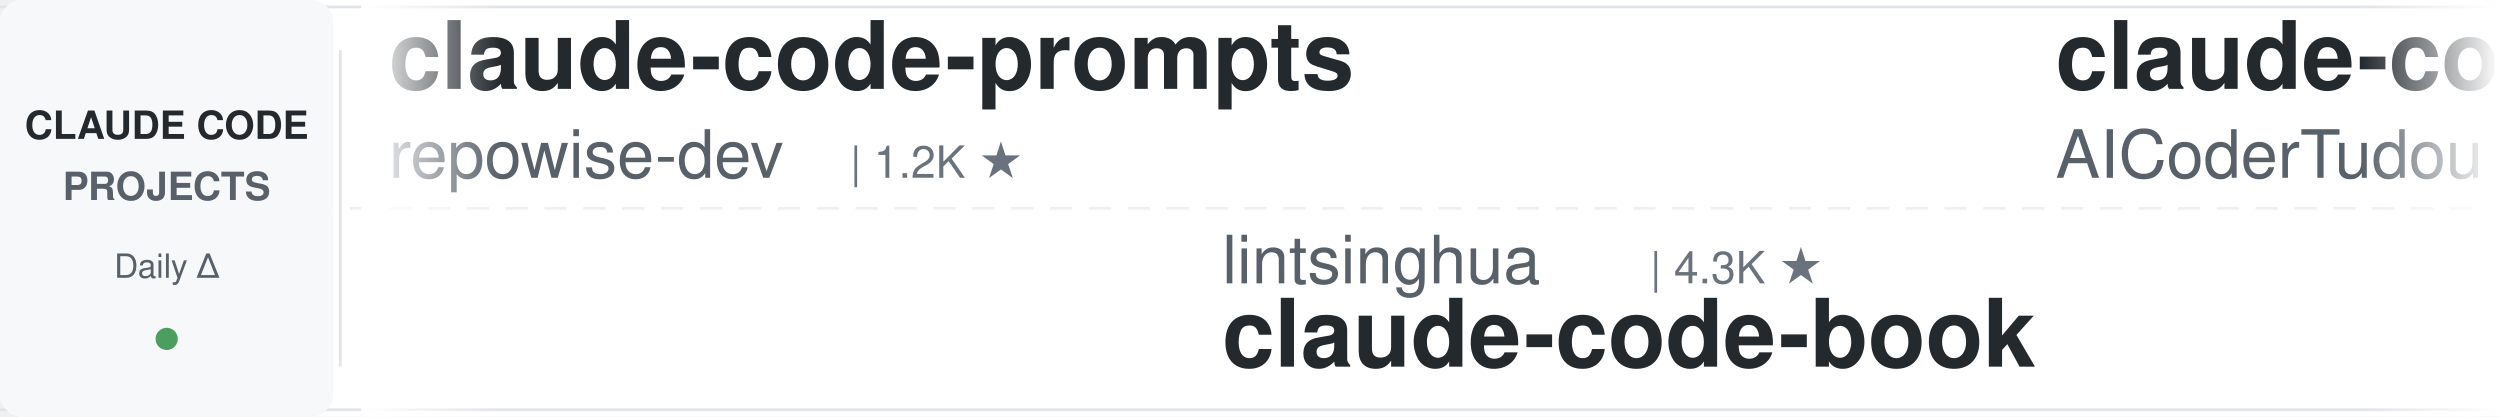
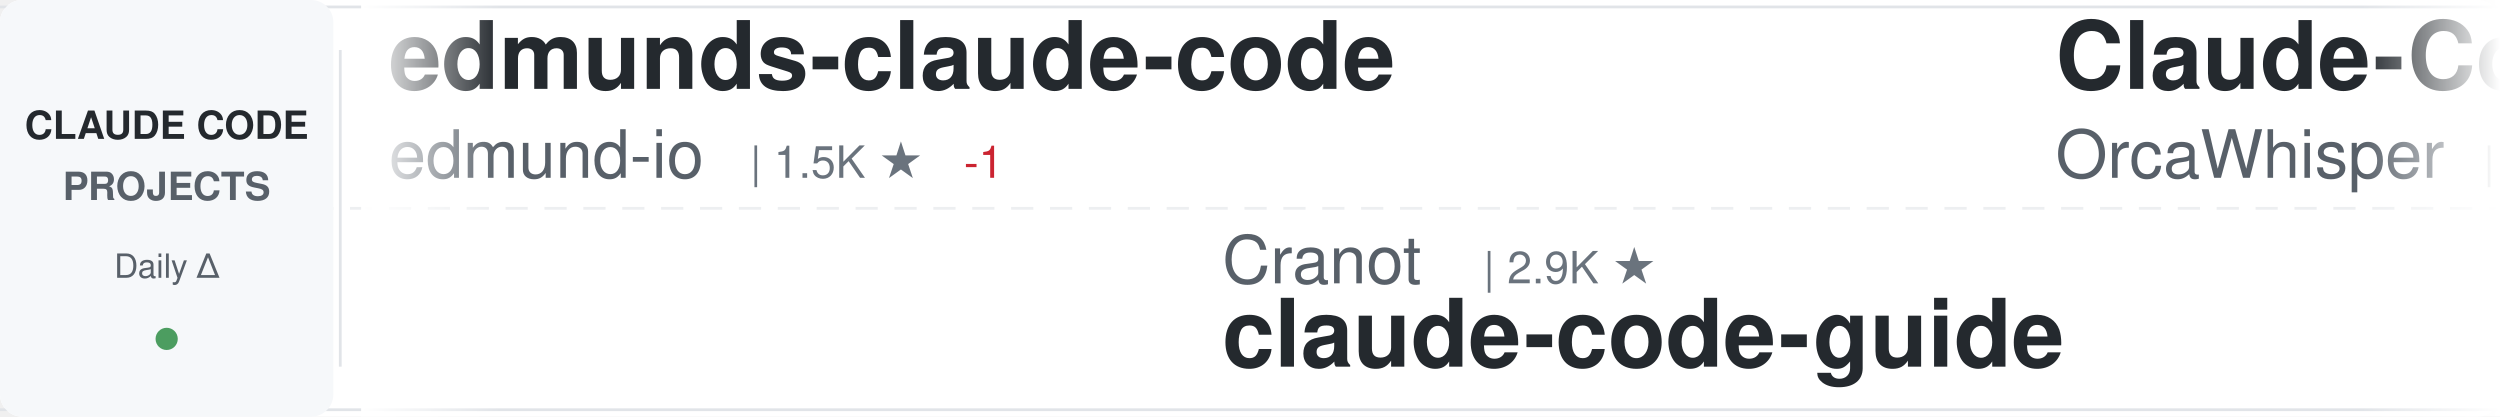
<svg xmlns="http://www.w3.org/2000/svg" width="900" height="150">
  <defs>
    <linearGradient id="awesomeLeftFade" x1="0%" y1="0%" x2="100%" y2="0%">
      <stop offset="0%" style="stop-color:#ffffff;stop-opacity:1" />
      <stop offset="100%" style="stop-color:#ffffff;stop-opacity:0" />
    </linearGradient>
    <linearGradient id="awesomeRightFade" x1="0%" y1="0%" x2="100%" y2="0%">
      <stop offset="0%" style="stop-color:#ffffff;stop-opacity:0" />
      <stop offset="100%" style="stop-color:#ffffff;stop-opacity:1" />
    </linearGradient>
  </defs>
  <rect width="900" height="150" fill="#ffffff" rx="8" />
  <rect x="0" y="2" width="900" height="1" fill="#e1e4e8" />
  <rect x="0" y="147" width="900" height="1" fill="#e1e4e8" />
  <line x1="0" y1="75" x2="900" y2="75" stroke="#e1e4e8" stroke-width="1" stroke-dasharray="8 6" opacity="0.6" />
  <rect x="0" y="0" width="120" height="150" fill="#f6f8fa" rx="8" />
  <text x="60" y="50" font-family="-apple-system, BlinkMacSystemFont, 'Segoe UI', Helvetica, Arial, sans-serif" font-size="14" font-weight="600" fill="#24292e" text-anchor="middle">CLAUDE CODE</text>
  <text x="60" y="72" font-family="-apple-system, BlinkMacSystemFont, 'Segoe UI', Helvetica, Arial, sans-serif" font-size="14" font-weight="600" fill="#586069" text-anchor="middle">PROJECTS</text>
  <text x="60" y="100" font-family="-apple-system, BlinkMacSystemFont, 'Segoe UI', Helvetica, Arial, sans-serif" font-size="12" font-weight="500" fill="#586069" text-anchor="middle">Daily Δ</text>
  <circle cx="60" cy="122" r="4" fill="#22863a" opacity="0.8" />
  <rect x="122" y="18" width="1" height="114" fill="#e1e4e8" />
  <clipPath id="awesomeTickerClip">
    <rect x="130" y="0" width="770" height="150" />
  </clipPath>
  <g clip-path="url(#awesomeTickerClip)">
    <g id="awesomeTickerItems">
      <animateTransform attributeName="transform" attributeType="XML" type="translate" from="0 0" to="-3000 0" dur="54s" repeatCount="indefinite" />
      <g transform="translate(0, 0)">
-         <text x="140" y="32" font-family="-apple-system, BlinkMacSystemFont, 'Segoe UI', Helvetica, Arial, sans-serif" font-size="34" font-weight="600" fill="#24292e">claude-code-prompts</text>
-         <text x="140" y="64" font-family="-apple-system, BlinkMacSystemFont, 'Segoe UI', Helvetica, Arial, sans-serif" font-size="24" font-weight="400" fill="#586069">repowise-dev</text>
-         <text x="306" y="64" font-family="-apple-system, BlinkMacSystemFont, 'Segoe UI', Helvetica, Arial, sans-serif" font-size="16" font-weight="500" fill="#6a737d">| 1.2K ★</text>
+         <text x="140" y="32" font-family="-apple-system, BlinkMacSystemFont, 'Segoe UI', Helvetica, Arial, sans-serif" font-size="34" font-weight="600" fill="#24292e">edmunds-claude-code</text>
+         <text x="140" y="64" font-family="-apple-system, BlinkMacSystemFont, 'Segoe UI', Helvetica, Arial, sans-serif" font-size="24" font-weight="400" fill="#586069">edmund-io</text>
+         <text x="270" y="64" font-family="-apple-system, BlinkMacSystemFont, 'Segoe UI', Helvetica, Arial, sans-serif" font-size="16" font-weight="500" fill="#6a737d">| 1.5K ★</text>
+         <text x="347" y="64" font-family="-apple-system, BlinkMacSystemFont, 'Segoe UI', Helvetica, Arial, sans-serif" font-size="16" font-weight="500" fill="#cb2431"> -1</text>
      </g>
      <g transform="translate(300, 0)">
-         <text x="140" y="102" font-family="-apple-system, BlinkMacSystemFont, 'Segoe UI', Helvetica, Arial, sans-serif" font-size="24" font-weight="400" fill="#586069">lintsinghua</text>
-         <text x="294" y="102" font-family="-apple-system, BlinkMacSystemFont, 'Segoe UI', Helvetica, Arial, sans-serif" font-size="16" font-weight="500" fill="#6a737d">| 4.3K ★</text>
-         <text x="140" y="132" font-family="-apple-system, BlinkMacSystemFont, 'Segoe UI', Helvetica, Arial, sans-serif" font-size="34" font-weight="600" fill="#24292e">claude-code-book</text>
+         <text x="140" y="102" font-family="-apple-system, BlinkMacSystemFont, 'Segoe UI', Helvetica, Arial, sans-serif" font-size="24" font-weight="400" fill="#586069">Cranot</text>
+         <text x="234" y="102" font-family="-apple-system, BlinkMacSystemFont, 'Segoe UI', Helvetica, Arial, sans-serif" font-size="16" font-weight="500" fill="#6a737d">| 2.9K ★</text>
+         <text x="140" y="132" font-family="-apple-system, BlinkMacSystemFont, 'Segoe UI', Helvetica, Arial, sans-serif" font-size="34" font-weight="600" fill="#24292e">claude-code-guide</text>
      </g>
      <g transform="translate(600, 0)">
-         <text x="140" y="32" font-family="-apple-system, BlinkMacSystemFont, 'Segoe UI', Helvetica, Arial, sans-serif" font-size="34" font-weight="600" fill="#24292e">claude-code-tudou</text>
-         <text x="140" y="64" font-family="-apple-system, BlinkMacSystemFont, 'Segoe UI', Helvetica, Arial, sans-serif" font-size="24" font-weight="400" fill="#586069">AICoderTudou</text>
-         <text x="306" y="64" font-family="-apple-system, BlinkMacSystemFont, 'Segoe UI', Helvetica, Arial, sans-serif" font-size="16" font-weight="500" fill="#6a737d">| 493 ★</text>
+         <text x="140" y="32" font-family="-apple-system, BlinkMacSystemFont, 'Segoe UI', Helvetica, Arial, sans-serif" font-size="34" font-weight="600" fill="#24292e">Claude-Code</text>
+         <text x="140" y="64" font-family="-apple-system, BlinkMacSystemFont, 'Segoe UI', Helvetica, Arial, sans-serif" font-size="24" font-weight="400" fill="#586069">OrcaWhisper</text>
+         <text x="294" y="64" font-family="-apple-system, BlinkMacSystemFont, 'Segoe UI', Helvetica, Arial, sans-serif" font-size="16" font-weight="500" fill="#6a737d">| 105 ★</text>
      </g>
      <g transform="translate(900, 0)">
-         <text x="140" y="102" font-family="-apple-system, BlinkMacSystemFont, 'Segoe UI', Helvetica, Arial, sans-serif" font-size="24" font-weight="400" fill="#586069">xu-xiang</text>
-         <text x="258" y="102" font-family="-apple-system, BlinkMacSystemFont, 'Segoe UI', Helvetica, Arial, sans-serif" font-size="16" font-weight="500" fill="#6a737d">| 2.0K ★</text>
-         <text x="335" y="102" font-family="-apple-system, BlinkMacSystemFont, 'Segoe UI', Helvetica, Arial, sans-serif" font-size="16" font-weight="500" fill="#22863a"> +1</text>
-         <text x="140" y="132" font-family="-apple-system, BlinkMacSystemFont, 'Segoe UI', Helvetica, Arial, sans-serif" font-size="34" font-weight="600" fill="#24292e">everything-claude-code-z...</text>
+         <text x="140" y="102" font-family="-apple-system, BlinkMacSystemFont, 'Segoe UI', Helvetica, Arial, sans-serif" font-size="24" font-weight="400" fill="#586069">Chachamaru127</text>
+         <text x="318" y="102" font-family="-apple-system, BlinkMacSystemFont, 'Segoe UI', Helvetica, Arial, sans-serif" font-size="16" font-weight="500" fill="#6a737d">| 3.2K ★</text>
+         <text x="395" y="102" font-family="-apple-system, BlinkMacSystemFont, 'Segoe UI', Helvetica, Arial, sans-serif" font-size="16" font-weight="500" fill="#22863a"> +1</text>
+         <text x="140" y="132" font-family="-apple-system, BlinkMacSystemFont, 'Segoe UI', Helvetica, Arial, sans-serif" font-size="34" font-weight="600" fill="#24292e">claude-code-harness</text>
      </g>
      <g transform="translate(1200, 0)">
-         <text x="140" y="32" font-family="-apple-system, BlinkMacSystemFont, 'Segoe UI', Helvetica, Arial, sans-serif" font-size="34" font-weight="600" fill="#24292e">claude-code-reverse</text>
-         <text x="140" y="64" font-family="-apple-system, BlinkMacSystemFont, 'Segoe UI', Helvetica, Arial, sans-serif" font-size="24" font-weight="400" fill="#586069">Yuyz0112</text>
-         <text x="258" y="64" font-family="-apple-system, BlinkMacSystemFont, 'Segoe UI', Helvetica, Arial, sans-serif" font-size="16" font-weight="500" fill="#6a737d">| 2.4K ★</text>
+         <text x="140" y="32" font-family="-apple-system, BlinkMacSystemFont, 'Segoe UI', Helvetica, Arial, sans-serif" font-size="34" font-weight="600" fill="#24292e">Claude-code</text>
+         <text x="140" y="64" font-family="-apple-system, BlinkMacSystemFont, 'Segoe UI', Helvetica, Arial, sans-serif" font-size="24" font-weight="400" fill="#586069">zstmfhy</text>
+         <text x="246" y="64" font-family="-apple-system, BlinkMacSystemFont, 'Segoe UI', Helvetica, Arial, sans-serif" font-size="16" font-weight="500" fill="#6a737d">| 188 ★</text>
      </g>
      <g transform="translate(1500, 0)">
-         <text x="140" y="102" font-family="-apple-system, BlinkMacSystemFont, 'Segoe UI', Helvetica, Arial, sans-serif" font-size="24" font-weight="400" fill="#586069">anthropics</text>
-         <text x="282" y="102" font-family="-apple-system, BlinkMacSystemFont, 'Segoe UI', Helvetica, Arial, sans-serif" font-size="16" font-weight="500" fill="#6a737d">| 1.0K ★</text>
-         <text x="140" y="132" font-family="-apple-system, BlinkMacSystemFont, 'Segoe UI', Helvetica, Arial, sans-serif" font-size="34" font-weight="600" fill="#24292e">claude-code-base-action</text>
+         <text x="140" y="102" font-family="-apple-system, BlinkMacSystemFont, 'Segoe UI', Helvetica, Arial, sans-serif" font-size="24" font-weight="400" fill="#586069">affaan-m</text>
+         <text x="258" y="102" font-family="-apple-system, BlinkMacSystemFont, 'Segoe UI', Helvetica, Arial, sans-serif" font-size="16" font-weight="500" fill="#6a737d">| 286.5K ★</text>
+         <text x="353" y="102" font-family="-apple-system, BlinkMacSystemFont, 'Segoe UI', Helvetica, Arial, sans-serif" font-size="16" font-weight="500" fill="#22863a"> +220</text>
+         <text x="140" y="132" font-family="-apple-system, BlinkMacSystemFont, 'Segoe UI', Helvetica, Arial, sans-serif" font-size="34" font-weight="600" fill="#24292e">ECC</text>
      </g>
      <g transform="translate(1800, 0)">
-         <text x="140" y="32" font-family="-apple-system, BlinkMacSystemFont, 'Segoe UI', Helvetica, Arial, sans-serif" font-size="34" font-weight="600" fill="#24292e">claude-code-from-scratch</text>
-         <text x="140" y="64" font-family="-apple-system, BlinkMacSystemFont, 'Segoe UI', Helvetica, Arial, sans-serif" font-size="24" font-weight="400" fill="#586069">Windy3f3f3f3f</text>
-         <text x="318" y="64" font-family="-apple-system, BlinkMacSystemFont, 'Segoe UI', Helvetica, Arial, sans-serif" font-size="16" font-weight="500" fill="#6a737d">| 2.8K ★</text>
-         <text x="395" y="64" font-family="-apple-system, BlinkMacSystemFont, 'Segoe UI', Helvetica, Arial, sans-serif" font-size="16" font-weight="500" fill="#22863a"> +1</text>
-       </g>
-       <g transform="translate(2100, 0)">
-         <text x="140" y="102" font-family="-apple-system, BlinkMacSystemFont, 'Segoe UI', Helvetica, Arial, sans-serif" font-size="24" font-weight="400" fill="#586069">ykdojo</text>
-         <text x="234" y="102" font-family="-apple-system, BlinkMacSystemFont, 'Segoe UI', Helvetica, Arial, sans-serif" font-size="16" font-weight="500" fill="#6a737d">| 10.3K ★</text>
-         <text x="320" y="102" font-family="-apple-system, BlinkMacSystemFont, 'Segoe UI', Helvetica, Arial, sans-serif" font-size="16" font-weight="500" fill="#22863a"> +3</text>
-         <text x="140" y="132" font-family="-apple-system, BlinkMacSystemFont, 'Segoe UI', Helvetica, Arial, sans-serif" font-size="34" font-weight="600" fill="#24292e">claude-code-tips</text>
-       </g>
-       <g transform="translate(2400, 0)">
        <text x="140" y="32" font-family="-apple-system, BlinkMacSystemFont, 'Segoe UI', Helvetica, Arial, sans-serif" font-size="34" font-weight="600" fill="#24292e">claude-code</text>
        <text x="140" y="64" font-family="-apple-system, BlinkMacSystemFont, 'Segoe UI', Helvetica, Arial, sans-serif" font-size="24" font-weight="400" fill="#586069">anthropics</text>
        <text x="282" y="64" font-family="-apple-system, BlinkMacSystemFont, 'Segoe UI', Helvetica, Arial, sans-serif" font-size="16" font-weight="500" fill="#6a737d">| 152.9K ★</text>
-         <text x="377" y="64" font-family="-apple-system, BlinkMacSystemFont, 'Segoe UI', Helvetica, Arial, sans-serif" font-size="16" font-weight="500" fill="#22863a"> +40</text>
+         <text x="377" y="64" font-family="-apple-system, BlinkMacSystemFont, 'Segoe UI', Helvetica, Arial, sans-serif" font-size="16" font-weight="500" fill="#22863a"> +30</text>
+       </g>
+       <g transform="translate(2100, 0)">
+         <text x="140" y="102" font-family="-apple-system, BlinkMacSystemFont, 'Segoe UI', Helvetica, Arial, sans-serif" font-size="24" font-weight="400" fill="#586069">codeaashu</text>
+         <text x="270" y="102" font-family="-apple-system, BlinkMacSystemFont, 'Segoe UI', Helvetica, Arial, sans-serif" font-size="16" font-weight="500" fill="#6a737d">| 3.4K ★</text>
+         <text x="140" y="132" font-family="-apple-system, BlinkMacSystemFont, 'Segoe UI', Helvetica, Arial, sans-serif" font-size="34" font-weight="600" fill="#24292e">claude-code</text>
+       </g>
+       <g transform="translate(2400, 0)">
+         <text x="140" y="32" font-family="-apple-system, BlinkMacSystemFont, 'Segoe UI', Helvetica, Arial, sans-serif" font-size="34" font-weight="600" fill="#24292e">claude-code-settings</text>
+         <text x="140" y="64" font-family="-apple-system, BlinkMacSystemFont, 'Segoe UI', Helvetica, Arial, sans-serif" font-size="24" font-weight="400" fill="#586069">feiskyer</text>
+         <text x="258" y="64" font-family="-apple-system, BlinkMacSystemFont, 'Segoe UI', Helvetica, Arial, sans-serif" font-size="16" font-weight="500" fill="#6a737d">| 1.7K ★</text>
      </g>
      <g transform="translate(2700, 0)">
-         <text x="140" y="102" font-family="-apple-system, BlinkMacSystemFont, 'Segoe UI', Helvetica, Arial, sans-serif" font-size="24" font-weight="400" fill="#586069">musistudio</text>
-         <text x="282" y="102" font-family="-apple-system, BlinkMacSystemFont, 'Segoe UI', Helvetica, Arial, sans-serif" font-size="16" font-weight="500" fill="#6a737d">| 37.8K ★</text>
-         <text x="368" y="102" font-family="-apple-system, BlinkMacSystemFont, 'Segoe UI', Helvetica, Arial, sans-serif" font-size="16" font-weight="500" fill="#22863a"> +2</text>
-         <text x="140" y="132" font-family="-apple-system, BlinkMacSystemFont, 'Segoe UI', Helvetica, Arial, sans-serif" font-size="34" font-weight="600" fill="#24292e">claude-code-router</text>
+         <text x="140" y="102" font-family="-apple-system, BlinkMacSystemFont, 'Segoe UI', Helvetica, Arial, sans-serif" font-size="24" font-weight="400" fill="#586069">ChinaSiro</text>
+         <text x="270" y="102" font-family="-apple-system, BlinkMacSystemFont, 'Segoe UI', Helvetica, Arial, sans-serif" font-size="16" font-weight="500" fill="#6a737d">| 9.7K ★</text>
+         <text x="140" y="132" font-family="-apple-system, BlinkMacSystemFont, 'Segoe UI', Helvetica, Arial, sans-serif" font-size="34" font-weight="600" fill="#24292e">claude-code-sourcemap</text>
      </g>
      <g transform="translate(3000, 0)">
-         <text x="140" y="32" font-family="-apple-system, BlinkMacSystemFont, 'Segoe UI', Helvetica, Arial, sans-serif" font-size="34" font-weight="600" fill="#24292e">claude-code-prompts</text>
-         <text x="140" y="64" font-family="-apple-system, BlinkMacSystemFont, 'Segoe UI', Helvetica, Arial, sans-serif" font-size="24" font-weight="400" fill="#586069">repowise-dev</text>
-         <text x="306" y="64" font-family="-apple-system, BlinkMacSystemFont, 'Segoe UI', Helvetica, Arial, sans-serif" font-size="16" font-weight="500" fill="#6a737d">| 1.2K ★</text>
+         <text x="140" y="32" font-family="-apple-system, BlinkMacSystemFont, 'Segoe UI', Helvetica, Arial, sans-serif" font-size="34" font-weight="600" fill="#24292e">edmunds-claude-code</text>
+         <text x="140" y="64" font-family="-apple-system, BlinkMacSystemFont, 'Segoe UI', Helvetica, Arial, sans-serif" font-size="24" font-weight="400" fill="#586069">edmund-io</text>
+         <text x="270" y="64" font-family="-apple-system, BlinkMacSystemFont, 'Segoe UI', Helvetica, Arial, sans-serif" font-size="16" font-weight="500" fill="#6a737d">| 1.5K ★</text>
+         <text x="347" y="64" font-family="-apple-system, BlinkMacSystemFont, 'Segoe UI', Helvetica, Arial, sans-serif" font-size="16" font-weight="500" fill="#cb2431"> -1</text>
      </g>
      <g transform="translate(3300, 0)">
-         <text x="140" y="102" font-family="-apple-system, BlinkMacSystemFont, 'Segoe UI', Helvetica, Arial, sans-serif" font-size="24" font-weight="400" fill="#586069">lintsinghua</text>
-         <text x="294" y="102" font-family="-apple-system, BlinkMacSystemFont, 'Segoe UI', Helvetica, Arial, sans-serif" font-size="16" font-weight="500" fill="#6a737d">| 4.3K ★</text>
-         <text x="140" y="132" font-family="-apple-system, BlinkMacSystemFont, 'Segoe UI', Helvetica, Arial, sans-serif" font-size="34" font-weight="600" fill="#24292e">claude-code-book</text>
+         <text x="140" y="102" font-family="-apple-system, BlinkMacSystemFont, 'Segoe UI', Helvetica, Arial, sans-serif" font-size="24" font-weight="400" fill="#586069">Cranot</text>
+         <text x="234" y="102" font-family="-apple-system, BlinkMacSystemFont, 'Segoe UI', Helvetica, Arial, sans-serif" font-size="16" font-weight="500" fill="#6a737d">| 2.9K ★</text>
+         <text x="140" y="132" font-family="-apple-system, BlinkMacSystemFont, 'Segoe UI', Helvetica, Arial, sans-serif" font-size="34" font-weight="600" fill="#24292e">claude-code-guide</text>
      </g>
      <g transform="translate(3600, 0)">
-         <text x="140" y="32" font-family="-apple-system, BlinkMacSystemFont, 'Segoe UI', Helvetica, Arial, sans-serif" font-size="34" font-weight="600" fill="#24292e">claude-code-tudou</text>
-         <text x="140" y="64" font-family="-apple-system, BlinkMacSystemFont, 'Segoe UI', Helvetica, Arial, sans-serif" font-size="24" font-weight="400" fill="#586069">AICoderTudou</text>
-         <text x="306" y="64" font-family="-apple-system, BlinkMacSystemFont, 'Segoe UI', Helvetica, Arial, sans-serif" font-size="16" font-weight="500" fill="#6a737d">| 493 ★</text>
+         <text x="140" y="32" font-family="-apple-system, BlinkMacSystemFont, 'Segoe UI', Helvetica, Arial, sans-serif" font-size="34" font-weight="600" fill="#24292e">Claude-Code</text>
+         <text x="140" y="64" font-family="-apple-system, BlinkMacSystemFont, 'Segoe UI', Helvetica, Arial, sans-serif" font-size="24" font-weight="400" fill="#586069">OrcaWhisper</text>
+         <text x="294" y="64" font-family="-apple-system, BlinkMacSystemFont, 'Segoe UI', Helvetica, Arial, sans-serif" font-size="16" font-weight="500" fill="#6a737d">| 105 ★</text>
      </g>
      <g transform="translate(3900, 0)">
-         <text x="140" y="102" font-family="-apple-system, BlinkMacSystemFont, 'Segoe UI', Helvetica, Arial, sans-serif" font-size="24" font-weight="400" fill="#586069">xu-xiang</text>
-         <text x="258" y="102" font-family="-apple-system, BlinkMacSystemFont, 'Segoe UI', Helvetica, Arial, sans-serif" font-size="16" font-weight="500" fill="#6a737d">| 2.0K ★</text>
-         <text x="335" y="102" font-family="-apple-system, BlinkMacSystemFont, 'Segoe UI', Helvetica, Arial, sans-serif" font-size="16" font-weight="500" fill="#22863a"> +1</text>
-         <text x="140" y="132" font-family="-apple-system, BlinkMacSystemFont, 'Segoe UI', Helvetica, Arial, sans-serif" font-size="34" font-weight="600" fill="#24292e">everything-claude-code-z...</text>
+         <text x="140" y="102" font-family="-apple-system, BlinkMacSystemFont, 'Segoe UI', Helvetica, Arial, sans-serif" font-size="24" font-weight="400" fill="#586069">Chachamaru127</text>
+         <text x="318" y="102" font-family="-apple-system, BlinkMacSystemFont, 'Segoe UI', Helvetica, Arial, sans-serif" font-size="16" font-weight="500" fill="#6a737d">| 3.2K ★</text>
+         <text x="395" y="102" font-family="-apple-system, BlinkMacSystemFont, 'Segoe UI', Helvetica, Arial, sans-serif" font-size="16" font-weight="500" fill="#22863a"> +1</text>
+         <text x="140" y="132" font-family="-apple-system, BlinkMacSystemFont, 'Segoe UI', Helvetica, Arial, sans-serif" font-size="34" font-weight="600" fill="#24292e">claude-code-harness</text>
      </g>
    </g>
  </g>
  <rect x="130" y="0" width="50" height="150" fill="url(#awesomeLeftFade)" />
  <rect x="850" y="0" width="50" height="150" fill="url(#awesomeRightFade)" />
</svg>
